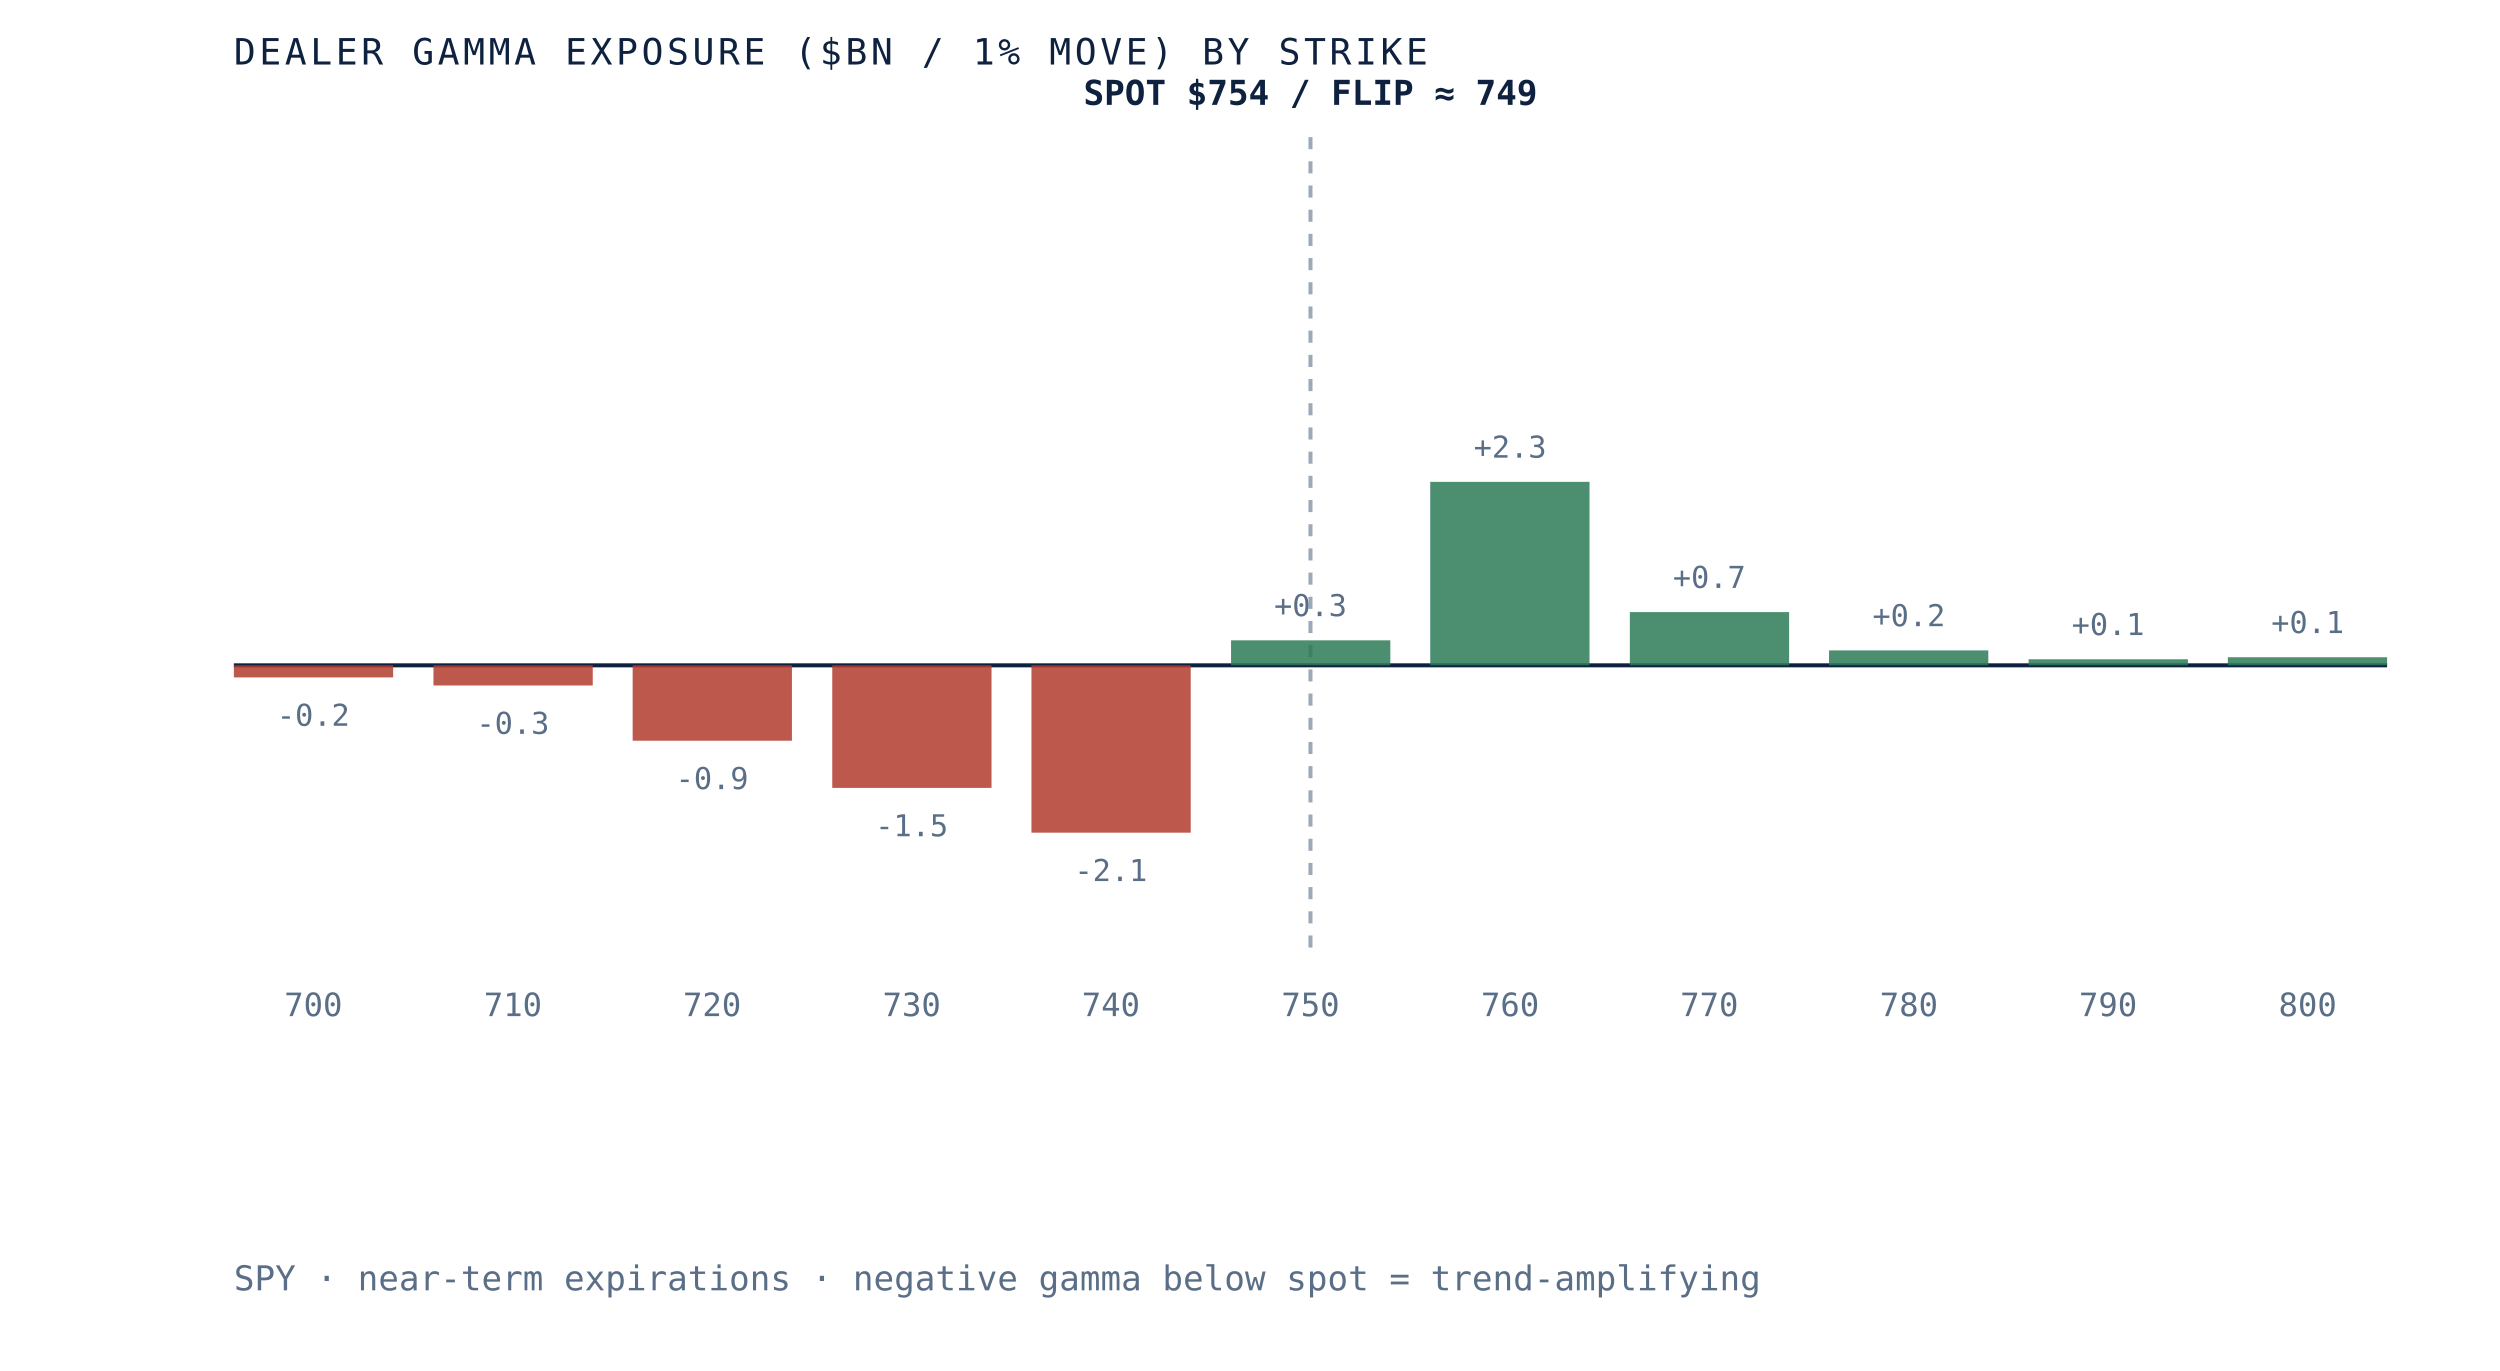
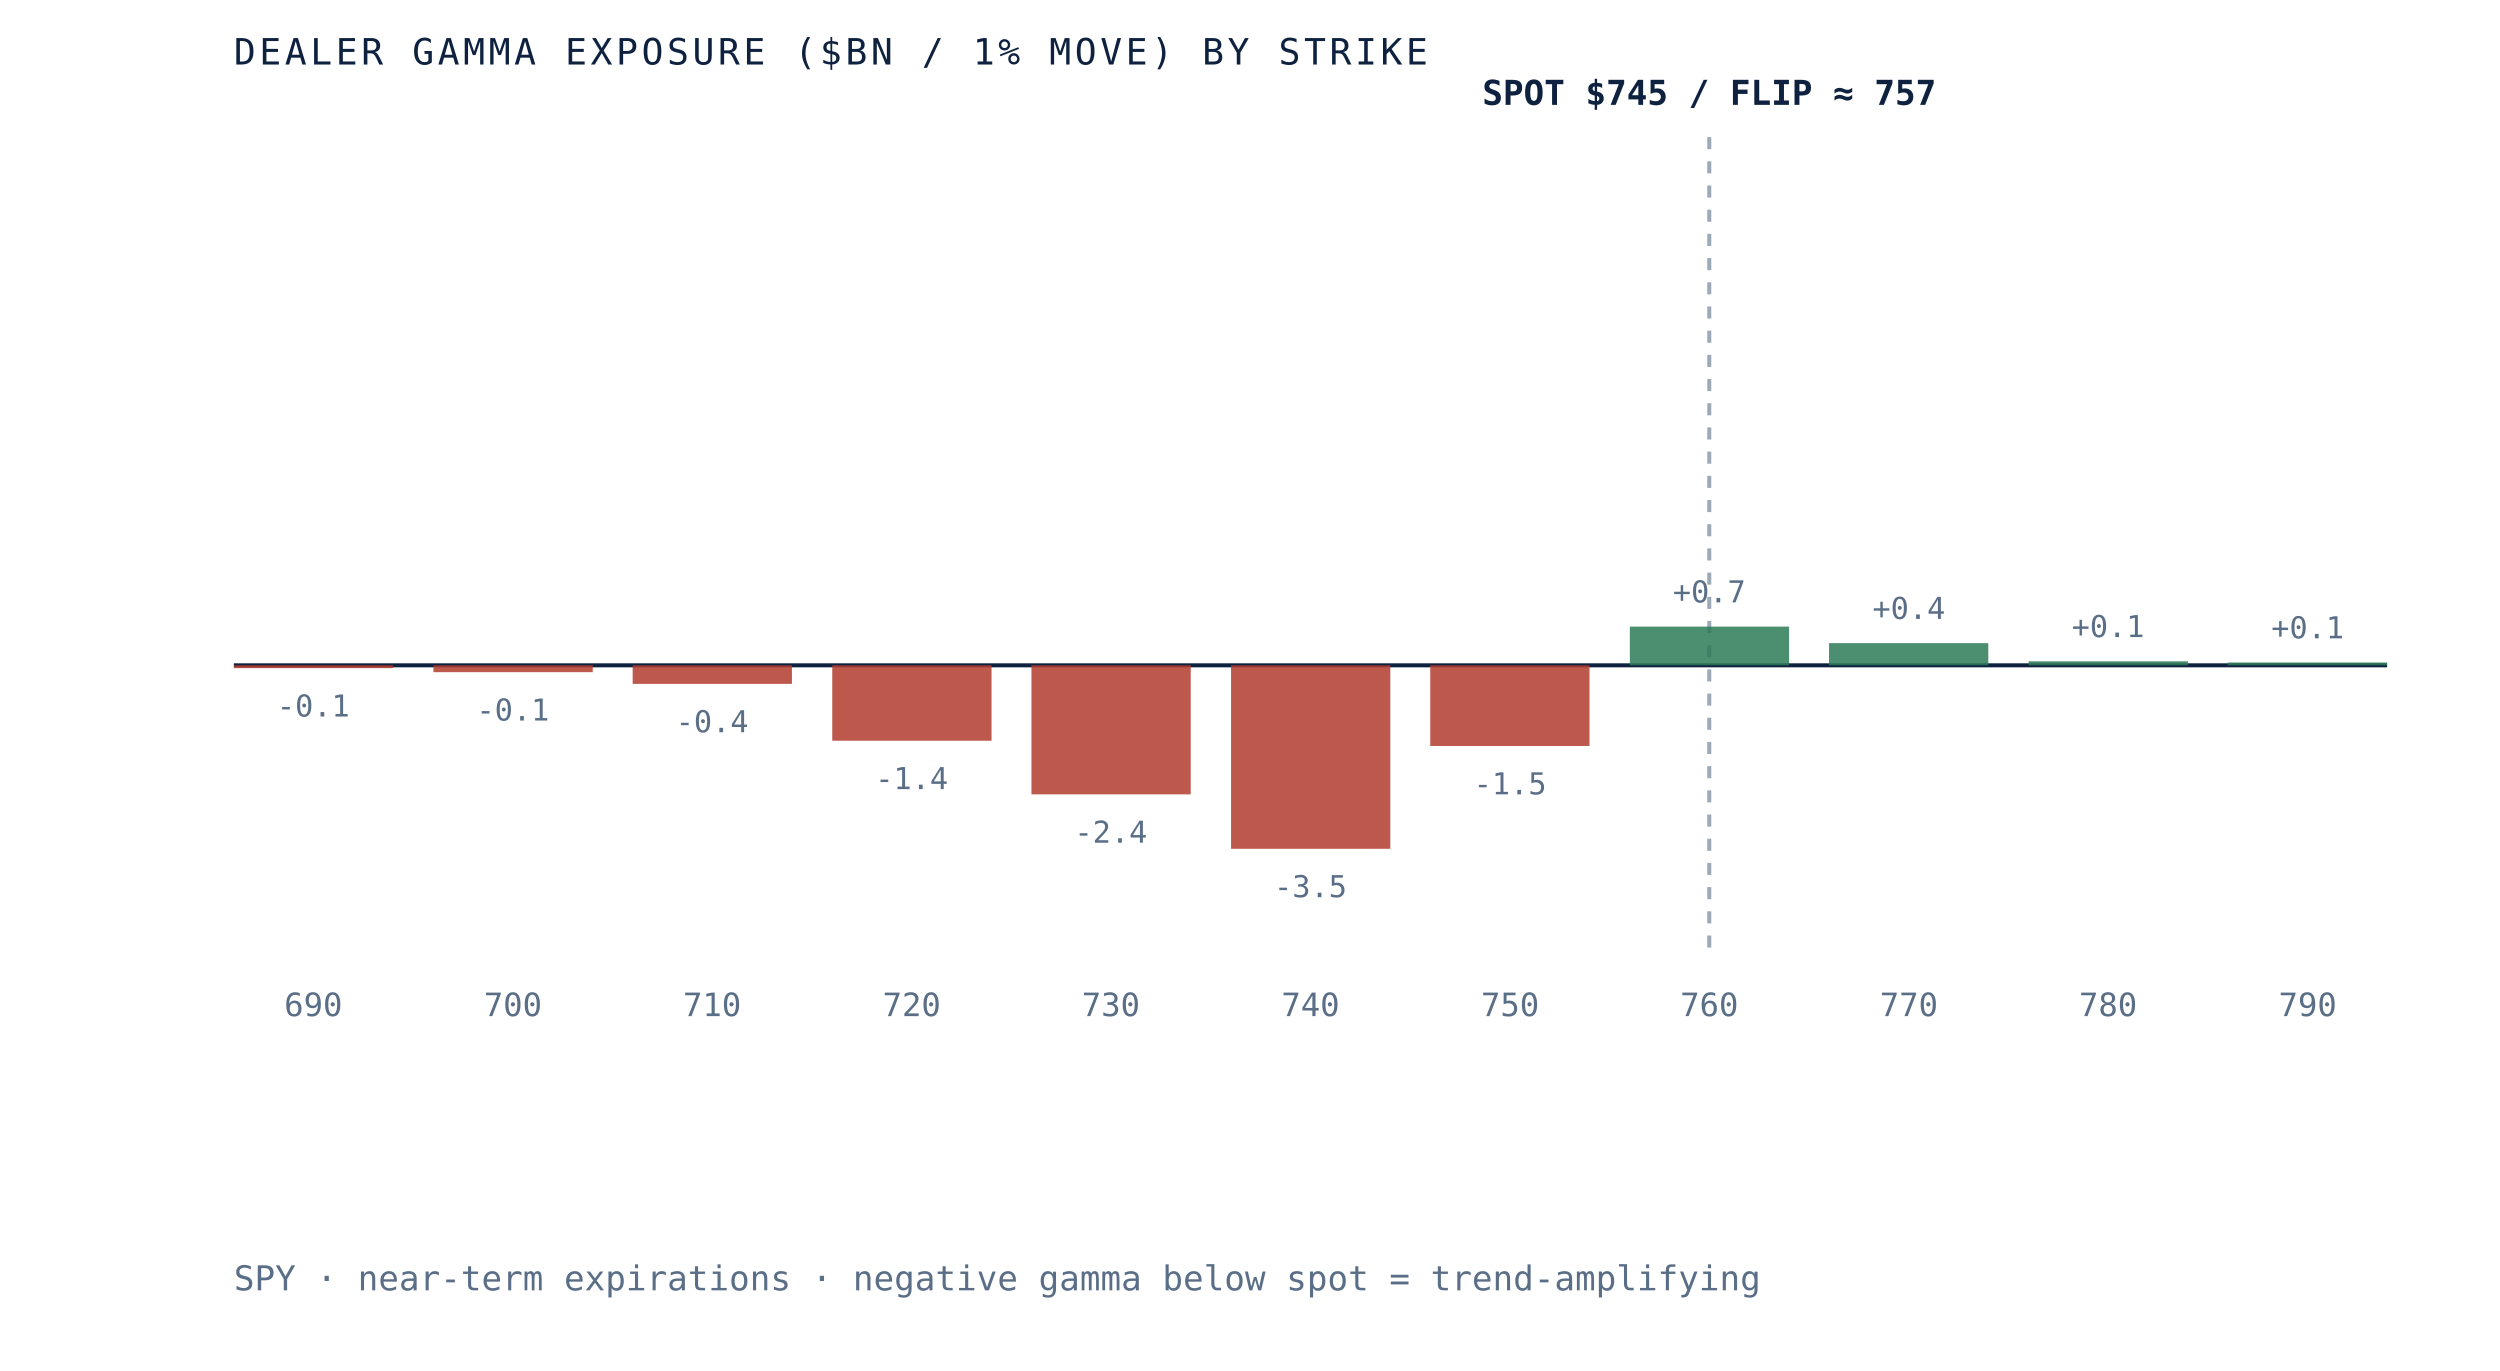
- <svg xmlns="http://www.w3.org/2000/svg" viewBox="0 0 620 340" role="img" aria-label="Dealer gamma exposure by strike for SPY, negative below spot and positive above, gamma flip near 749" preserveAspectRatio="xMidYMid meet" style="width:100%;height:auto;display:block">
+ <svg xmlns="http://www.w3.org/2000/svg" viewBox="0 0 620 340" role="img" aria-label="Dealer gamma exposure by strike for SPY, negative below spot and positive above, gamma flip near 757" preserveAspectRatio="xMidYMid meet" style="width:100%;height:auto;display:block">
  <rect x="0" y="0" width="620" height="340" fill="white" />
  <line x1="58" y1="165" x2="592" y2="165" stroke="#0e2240" stroke-width="1" />
-   <line x1="325.0" y1="34" x2="325.0" y2="235" stroke="#5a6f87" stroke-width="1" stroke-dasharray="3 3" opacity="0.6" />
-   <rect x="58.0" y="165.0" width="39.5" height="3.0" fill="#b23b2e" opacity="0.85" />
-   <text x="77.7" y="180.0" text-anchor="middle" font-family="'JetBrains Mono', monospace" font-size="7.5" fill="#5a6f87">-0.2</text>
-   <text x="77.7" y="252" text-anchor="middle" font-family="'JetBrains Mono', monospace" font-size="8" fill="#5a6f87">700</text>
-   <rect x="107.5" y="165.0" width="39.5" height="5.0" fill="#b23b2e" opacity="0.85" />
-   <text x="127.2" y="182.0" text-anchor="middle" font-family="'JetBrains Mono', monospace" font-size="7.5" fill="#5a6f87">-0.3</text>
-   <text x="127.2" y="252" text-anchor="middle" font-family="'JetBrains Mono', monospace" font-size="8" fill="#5a6f87">710</text>
-   <rect x="156.9" y="165.0" width="39.5" height="18.7" fill="#b23b2e" opacity="0.85" />
-   <text x="176.6" y="195.7" text-anchor="middle" font-family="'JetBrains Mono', monospace" font-size="7.5" fill="#5a6f87">-0.9</text>
-   <text x="176.6" y="252" text-anchor="middle" font-family="'JetBrains Mono', monospace" font-size="8" fill="#5a6f87">720</text>
-   <rect x="206.4" y="165.0" width="39.5" height="30.4" fill="#b23b2e" opacity="0.85" />
-   <text x="226.1" y="207.4" text-anchor="middle" font-family="'JetBrains Mono', monospace" font-size="7.5" fill="#5a6f87">-1.5</text>
-   <text x="226.1" y="252" text-anchor="middle" font-family="'JetBrains Mono', monospace" font-size="8" fill="#5a6f87">730</text>
-   <rect x="255.8" y="165.0" width="39.5" height="41.5" fill="#b23b2e" opacity="0.85" />
-   <text x="275.5" y="218.5" text-anchor="middle" font-family="'JetBrains Mono', monospace" font-size="7.5" fill="#5a6f87">-2.1</text>
-   <text x="275.5" y="252" text-anchor="middle" font-family="'JetBrains Mono', monospace" font-size="8" fill="#5a6f87">740</text>
-   <rect x="305.3" y="158.8" width="39.5" height="6.2" fill="#2c7a57" opacity="0.85" />
-   <text x="325.0" y="152.8" text-anchor="middle" font-family="'JetBrains Mono', monospace" font-size="7.5" fill="#5a6f87">+0.3</text>
-   <text x="325.0" y="252" text-anchor="middle" font-family="'JetBrains Mono', monospace" font-size="8" fill="#5a6f87">750</text>
-   <rect x="354.7" y="119.5" width="39.5" height="45.5" fill="#2c7a57" opacity="0.85" />
-   <text x="374.5" y="113.5" text-anchor="middle" font-family="'JetBrains Mono', monospace" font-size="7.5" fill="#5a6f87">+2.3</text>
-   <text x="374.5" y="252" text-anchor="middle" font-family="'JetBrains Mono', monospace" font-size="8" fill="#5a6f87">760</text>
-   <rect x="404.2" y="151.8" width="39.5" height="13.2" fill="#2c7a57" opacity="0.85" />
-   <text x="423.9" y="145.8" text-anchor="middle" font-family="'JetBrains Mono', monospace" font-size="7.5" fill="#5a6f87">+0.7</text>
-   <text x="423.9" y="252" text-anchor="middle" font-family="'JetBrains Mono', monospace" font-size="8" fill="#5a6f87">770</text>
-   <rect x="453.6" y="161.3" width="39.5" height="3.7" fill="#2c7a57" opacity="0.85" />
-   <text x="473.4" y="155.3" text-anchor="middle" font-family="'JetBrains Mono', monospace" font-size="7.5" fill="#5a6f87">+0.2</text>
-   <text x="473.4" y="252" text-anchor="middle" font-family="'JetBrains Mono', monospace" font-size="8" fill="#5a6f87">780</text>
-   <rect x="503.1" y="163.5" width="39.5" height="1.5" fill="#2c7a57" opacity="0.85" />
-   <text x="522.8" y="157.5" text-anchor="middle" font-family="'JetBrains Mono', monospace" font-size="7.5" fill="#5a6f87">+0.1</text>
-   <text x="522.8" y="252" text-anchor="middle" font-family="'JetBrains Mono', monospace" font-size="8" fill="#5a6f87">790</text>
-   <rect x="552.5" y="163.0" width="39.5" height="2.0" fill="#2c7a57" opacity="0.85" />
-   <text x="572.3" y="157.0" text-anchor="middle" font-family="'JetBrains Mono', monospace" font-size="7.5" fill="#5a6f87">+0.1</text>
-   <text x="572.3" y="252" text-anchor="middle" font-family="'JetBrains Mono', monospace" font-size="8" fill="#5a6f87">800</text>
-   <text x="325.0" y="26" text-anchor="middle" font-family="'JetBrains Mono', monospace" font-size="8.5" font-weight="bold" fill="#0e2240">SPOT $754 / FLIP ≈ 749</text>
+   <line x1="423.9" y1="34" x2="423.9" y2="235" stroke="#5a6f87" stroke-width="1" stroke-dasharray="3 3" opacity="0.6" />
+   <rect x="58.0" y="165.0" width="39.5" height="0.7" fill="#b23b2e" opacity="0.85" />
+   <text x="77.7" y="177.7" text-anchor="middle" font-family="'JetBrains Mono', monospace" font-size="7.5" fill="#5a6f87">-0.1</text>
+   <text x="77.7" y="252" text-anchor="middle" font-family="'JetBrains Mono', monospace" font-size="8" fill="#5a6f87">690</text>
+   <rect x="107.5" y="165.0" width="39.5" height="1.7" fill="#b23b2e" opacity="0.85" />
+   <text x="127.2" y="178.7" text-anchor="middle" font-family="'JetBrains Mono', monospace" font-size="7.5" fill="#5a6f87">-0.1</text>
+   <text x="127.2" y="252" text-anchor="middle" font-family="'JetBrains Mono', monospace" font-size="8" fill="#5a6f87">700</text>
+   <rect x="156.9" y="165.0" width="39.5" height="4.6" fill="#b23b2e" opacity="0.85" />
+   <text x="176.6" y="181.6" text-anchor="middle" font-family="'JetBrains Mono', monospace" font-size="7.5" fill="#5a6f87">-0.4</text>
+   <text x="176.6" y="252" text-anchor="middle" font-family="'JetBrains Mono', monospace" font-size="8" fill="#5a6f87">710</text>
+   <rect x="206.4" y="165.0" width="39.5" height="18.7" fill="#b23b2e" opacity="0.85" />
+   <text x="226.1" y="195.7" text-anchor="middle" font-family="'JetBrains Mono', monospace" font-size="7.5" fill="#5a6f87">-1.4</text>
+   <text x="226.1" y="252" text-anchor="middle" font-family="'JetBrains Mono', monospace" font-size="8" fill="#5a6f87">720</text>
+   <rect x="255.8" y="165.0" width="39.5" height="32.0" fill="#b23b2e" opacity="0.85" />
+   <text x="275.5" y="209.0" text-anchor="middle" font-family="'JetBrains Mono', monospace" font-size="7.5" fill="#5a6f87">-2.4</text>
+   <text x="275.5" y="252" text-anchor="middle" font-family="'JetBrains Mono', monospace" font-size="8" fill="#5a6f87">730</text>
+   <rect x="305.3" y="165.0" width="39.5" height="45.5" fill="#b23b2e" opacity="0.85" />
+   <text x="325.0" y="222.5" text-anchor="middle" font-family="'JetBrains Mono', monospace" font-size="7.5" fill="#5a6f87">-3.5</text>
+   <text x="325.0" y="252" text-anchor="middle" font-family="'JetBrains Mono', monospace" font-size="8" fill="#5a6f87">740</text>
+   <rect x="354.7" y="165.0" width="39.5" height="20.0" fill="#b23b2e" opacity="0.85" />
+   <text x="374.5" y="197.0" text-anchor="middle" font-family="'JetBrains Mono', monospace" font-size="7.5" fill="#5a6f87">-1.5</text>
+   <text x="374.5" y="252" text-anchor="middle" font-family="'JetBrains Mono', monospace" font-size="8" fill="#5a6f87">750</text>
+   <rect x="404.2" y="155.4" width="39.5" height="9.6" fill="#2c7a57" opacity="0.85" />
+   <text x="423.9" y="149.4" text-anchor="middle" font-family="'JetBrains Mono', monospace" font-size="7.5" fill="#5a6f87">+0.7</text>
+   <text x="423.9" y="252" text-anchor="middle" font-family="'JetBrains Mono', monospace" font-size="8" fill="#5a6f87">760</text>
+   <rect x="453.6" y="159.5" width="39.5" height="5.5" fill="#2c7a57" opacity="0.85" />
+   <text x="473.4" y="153.5" text-anchor="middle" font-family="'JetBrains Mono', monospace" font-size="7.5" fill="#5a6f87">+0.4</text>
+   <text x="473.4" y="252" text-anchor="middle" font-family="'JetBrains Mono', monospace" font-size="8" fill="#5a6f87">770</text>
+   <rect x="503.1" y="164.0" width="39.5" height="1.0" fill="#2c7a57" opacity="0.85" />
+   <text x="522.8" y="158.0" text-anchor="middle" font-family="'JetBrains Mono', monospace" font-size="7.5" fill="#5a6f87">+0.1</text>
+   <text x="522.8" y="252" text-anchor="middle" font-family="'JetBrains Mono', monospace" font-size="8" fill="#5a6f87">780</text>
+   <rect x="552.5" y="164.3" width="39.5" height="0.7" fill="#2c7a57" opacity="0.85" />
+   <text x="572.3" y="158.3" text-anchor="middle" font-family="'JetBrains Mono', monospace" font-size="7.5" fill="#5a6f87">+0.1</text>
+   <text x="572.3" y="252" text-anchor="middle" font-family="'JetBrains Mono', monospace" font-size="8" fill="#5a6f87">790</text>
+   <text x="423.9" y="26" text-anchor="middle" font-family="'JetBrains Mono', monospace" font-size="8.5" font-weight="bold" fill="#0e2240">SPOT $745 / FLIP ≈ 757</text>
  <text x="58" y="16" font-family="'JetBrains Mono', monospace" font-size="9" letter-spacing="0.1em" fill="#0e2240">DEALER GAMMA EXPOSURE ($BN / 1% MOVE) BY STRIKE</text>
  <text x="58" y="320" font-family="'JetBrains Mono', monospace" font-size="8.5" fill="#5a6f87">SPY · near-term expirations · negative gamma below spot = trend-amplifying</text>
</svg>
